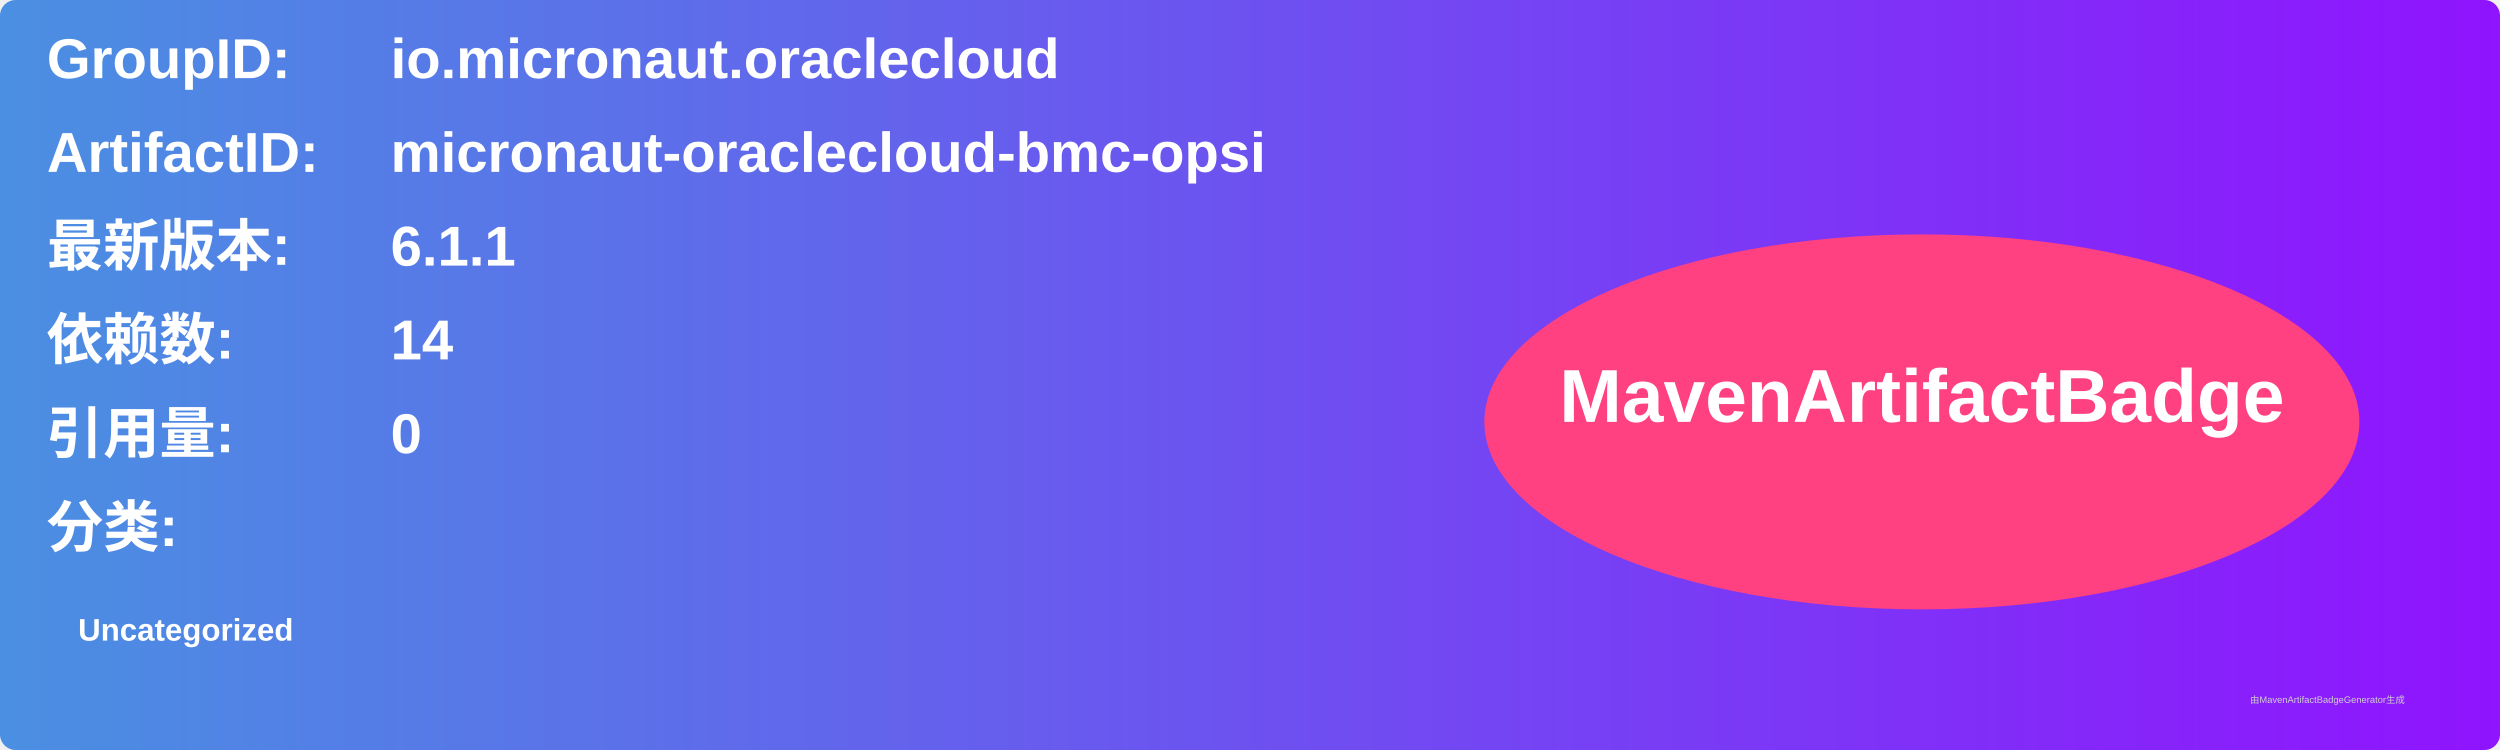
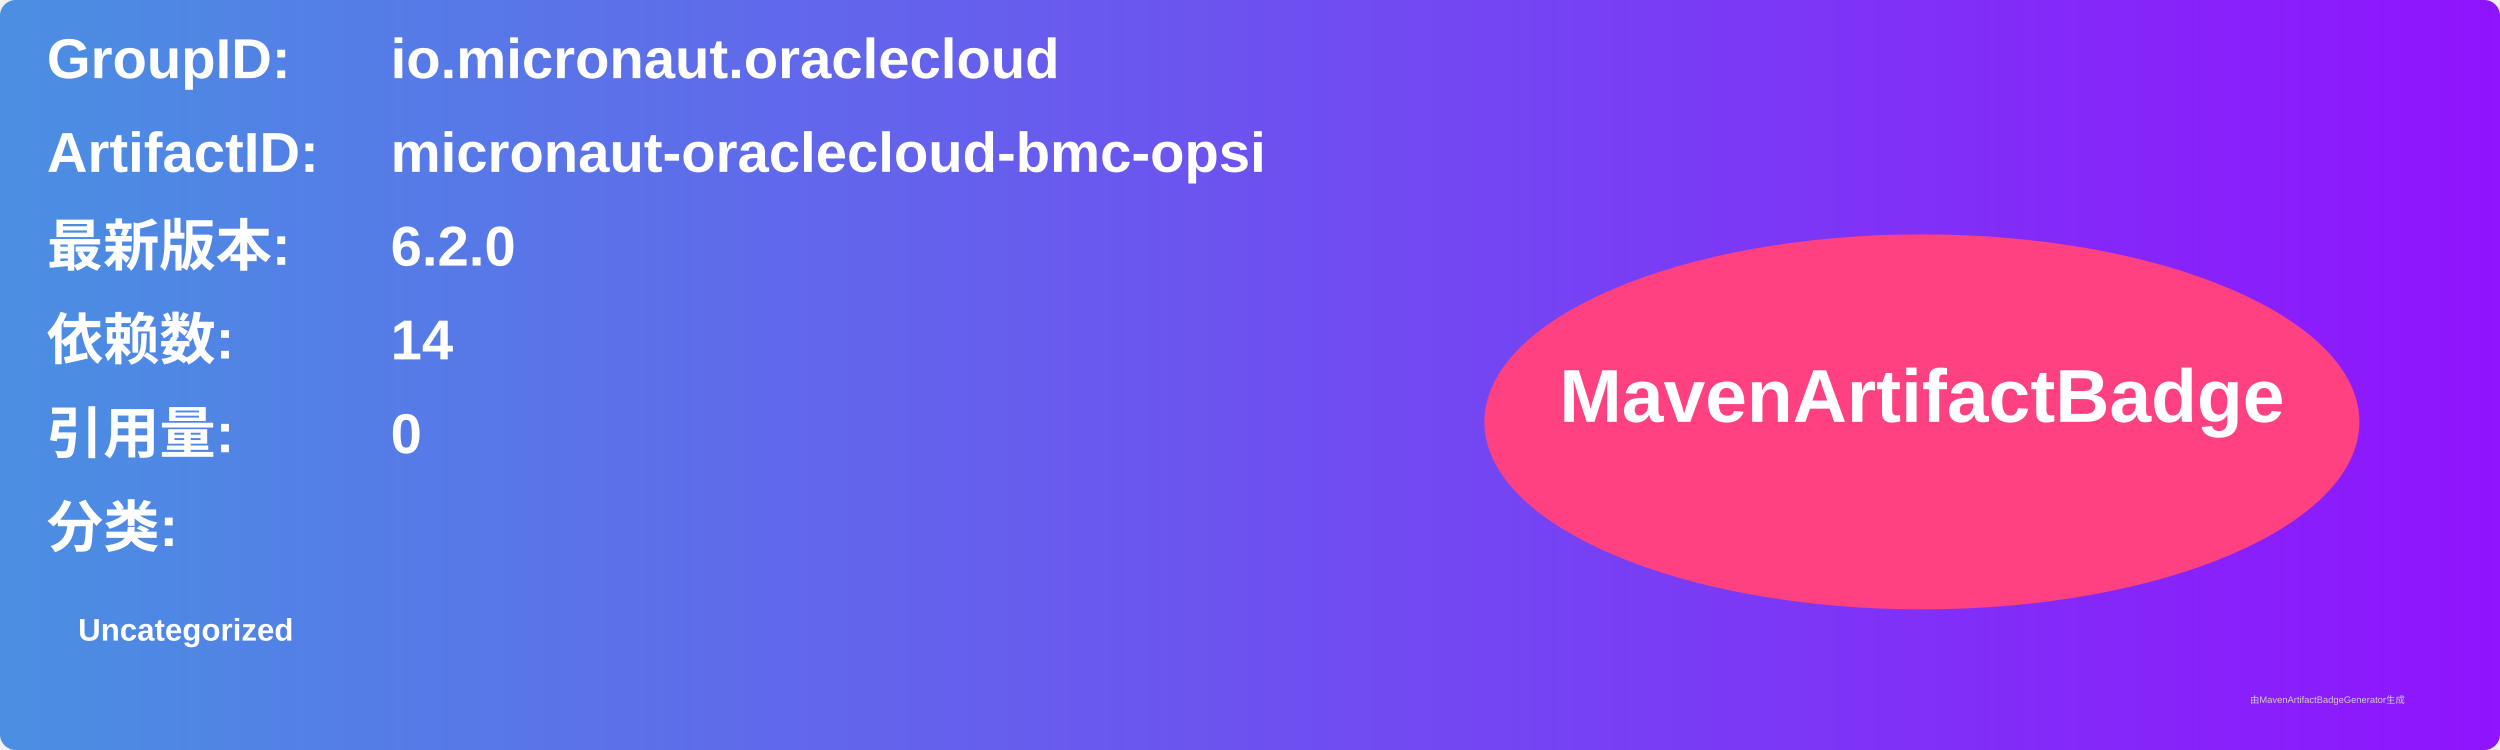
<svg xmlns="http://www.w3.org/2000/svg" width="800" height="240" viewBox="0 0 800 240">
  <linearGradient id="grad" x1="0%" y1="0%" x2="100%" y2="0%">
    <stop offset="0%" stop-color="#4a90e2" />
    <stop offset="100%" stop-color="#9013fe" />
  </linearGradient>
  <rect width="100%" height="100%" rx="5" ry="5" fill="url(#grad)" />
  <g transform="translate(15, 15)">
    <text x="0" y="10" font-family="Arial" font-size="18" fill="white" font-weight="bold" width="260">GroupID:</text>
    <text x="110" y="10" font-family="Arial" font-size="18" fill="white" font-weight="bold" width="460">io.micronaut.oraclecloud</text>
    <text x="0" y="40" font-family="Arial" font-size="18" fill="white" font-weight="bold" width="260">ArtifactID:</text>
    <text x="110" y="40" font-family="Arial" font-size="18" fill="white" font-weight="bold" width="460">micronaut-oraclecloud-bmc-opsi</text>
    <text x="0" y="70" font-family="Arial" font-size="18" fill="white" font-weight="bold">最新版本:</text>
    <text x="110" y="70" font-family="Arial" font-size="18" fill="white" font-weight="bold">
-       <tspan font-weight="bold">6.1.1</tspan>
+       <tspan font-weight="bold">6.2.0</tspan>
    </text>
    <text x="0" y="100" font-family="Arial" font-size="18" fill="white" font-weight="bold">依赖数: </text>
    <text x="110" y="100" font-family="Arial" font-size="18" fill="white">
      <tspan font-weight="bold">14</tspan>
    </text>
    <text x="0" y="130" font-family="Arial" font-size="18" fill="white" font-weight="bold">引用量: </text>
    <text x="110" y="130" font-family="Arial" font-size="18" fill="white">
      <tspan font-weight="bold">0</tspan>
    </text>
    <text x="0" y="160" font-family="Arial" font-size="18" fill="white" font-weight="bold">分类:</text>
    <text x="10" y="190" font-family="Arial" font-size="10" fill="white">
      <tspan font-weight="bold">Uncategorized</tspan>
    </text>
    <ellipse cx="600" cy="120" rx="140" ry="60" fill="#ff4081" />
    <text x="600" y="120" text-anchor="middle" font-family="Arial" font-size="24" fill="white" font-weight="bold">MavenArtifactBadge</text>
  </g>
  <text x="720" y="225" font-family="Arial" font-size="3" fill="#d0d0d0">由MavenArtifactBadgeGenerator生成</text>
</svg>
